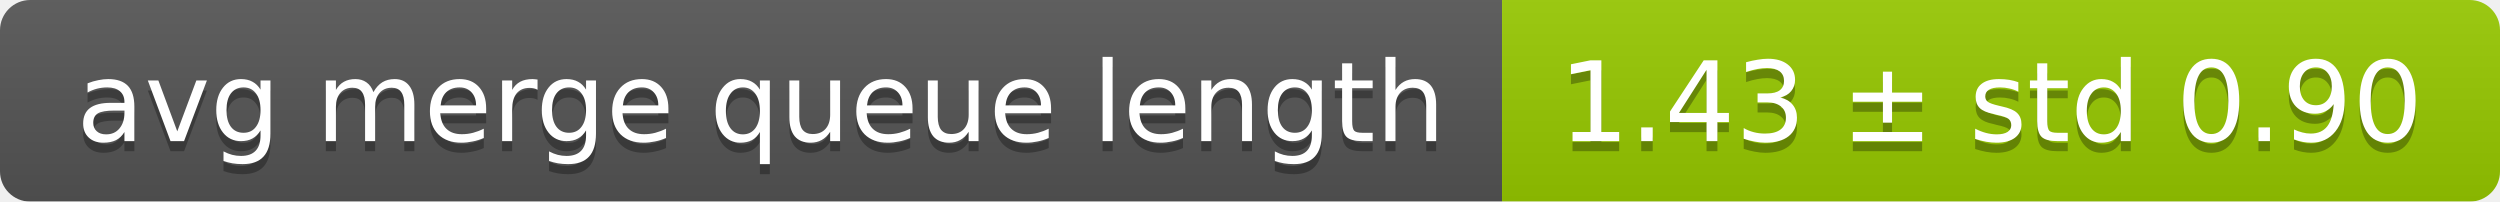
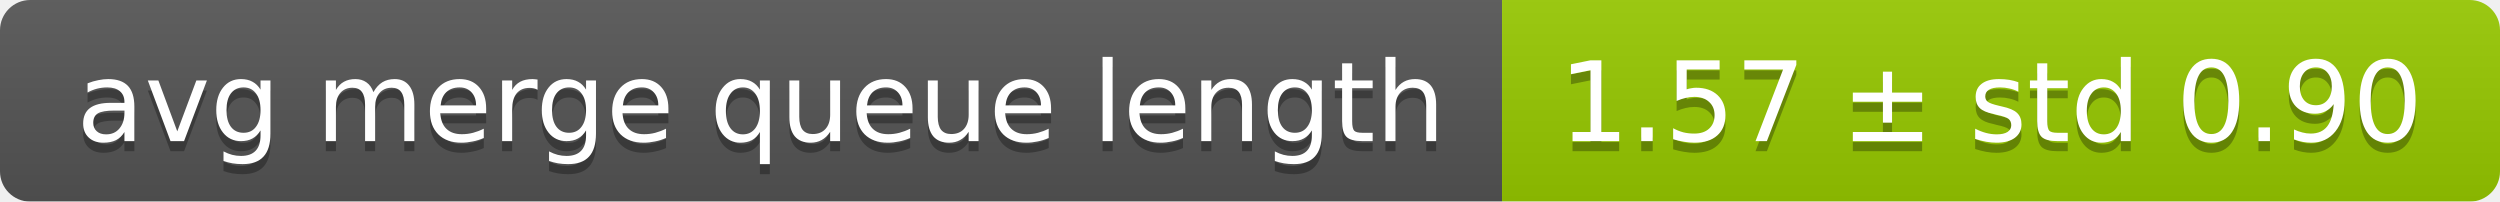
<svg xmlns="http://www.w3.org/2000/svg" width="248" height="20">
  <linearGradient id="smooth" x2="0" y2="100%">
    <stop offset="0" stop-color="#bbb" stop-opacity=".1" />
    <stop offset="1" stop-opacity=".1" />
  </linearGradient>
  <mask id="round">
    <rect width="248" height="20" rx="3" fill="#fff" />
  </mask>
  <g mask="url(#round)">
    <rect width="149" height="20" fill="#555" />
    <rect x="149" width="99" height="20" fill="#97ca00" />
    <rect width="248" height="20" fill="url(#smooth)" />
  </g>
  <g fill="#fff" text-anchor="middle" font-family="DejaVu Sans,Verdana,Geneva,sans-serif" font-size="11">
    <text x="75.5" y="15" fill="#010101" fill-opacity=".3">avg merge queue length</text>
    <text x="75.5" y="14">avg merge queue length</text>
-     <text x="197.5" y="15" fill="#010101" fill-opacity=".3">1.43 ± std 0.90</text>
-     <text x="197.5" y="14">1.43 ± std 0.90</text>
+     <text x="197.5" y="15" fill="#010101" fill-opacity=".3">1.57 ± std 0.90</text>
+     <text x="197.5" y="14">1.57 ± std 0.90</text>
  </g>
</svg>
